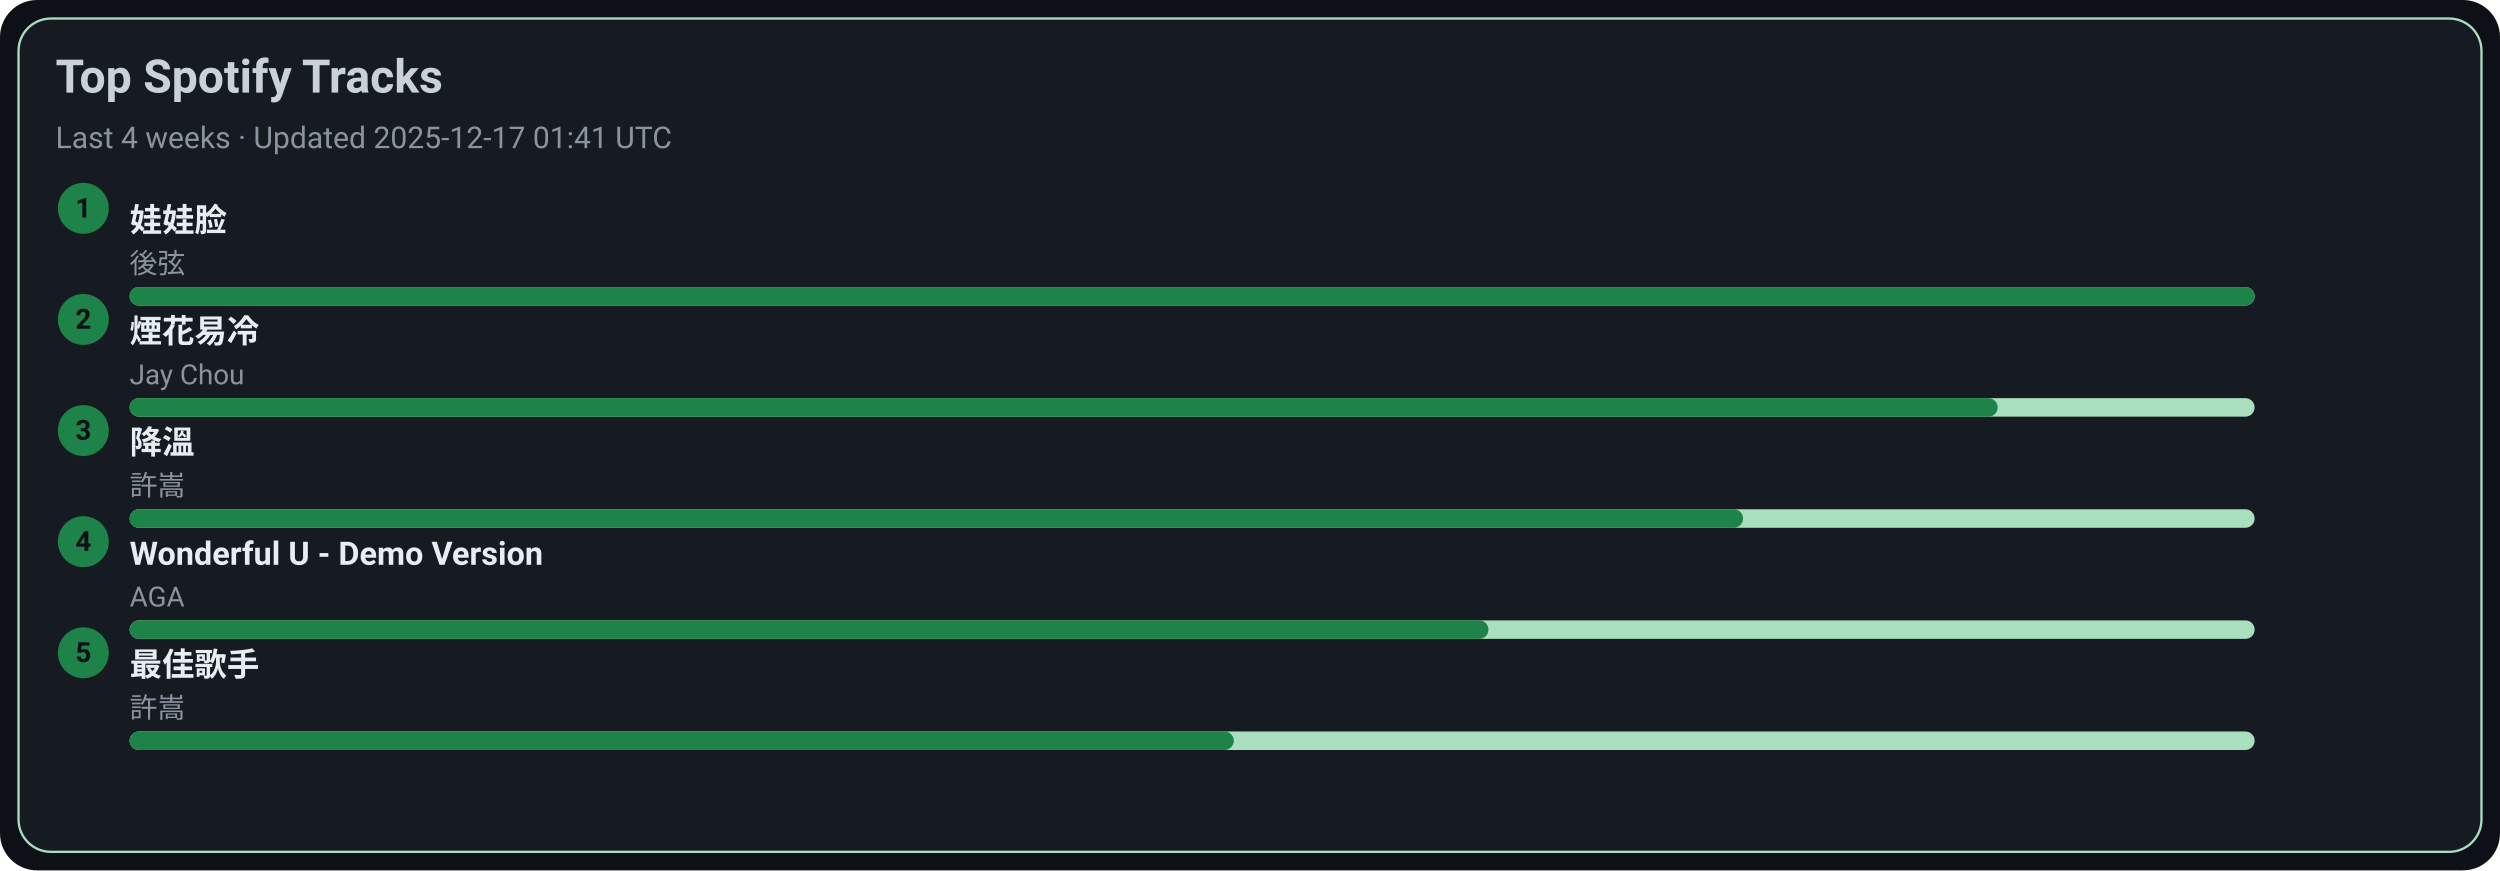
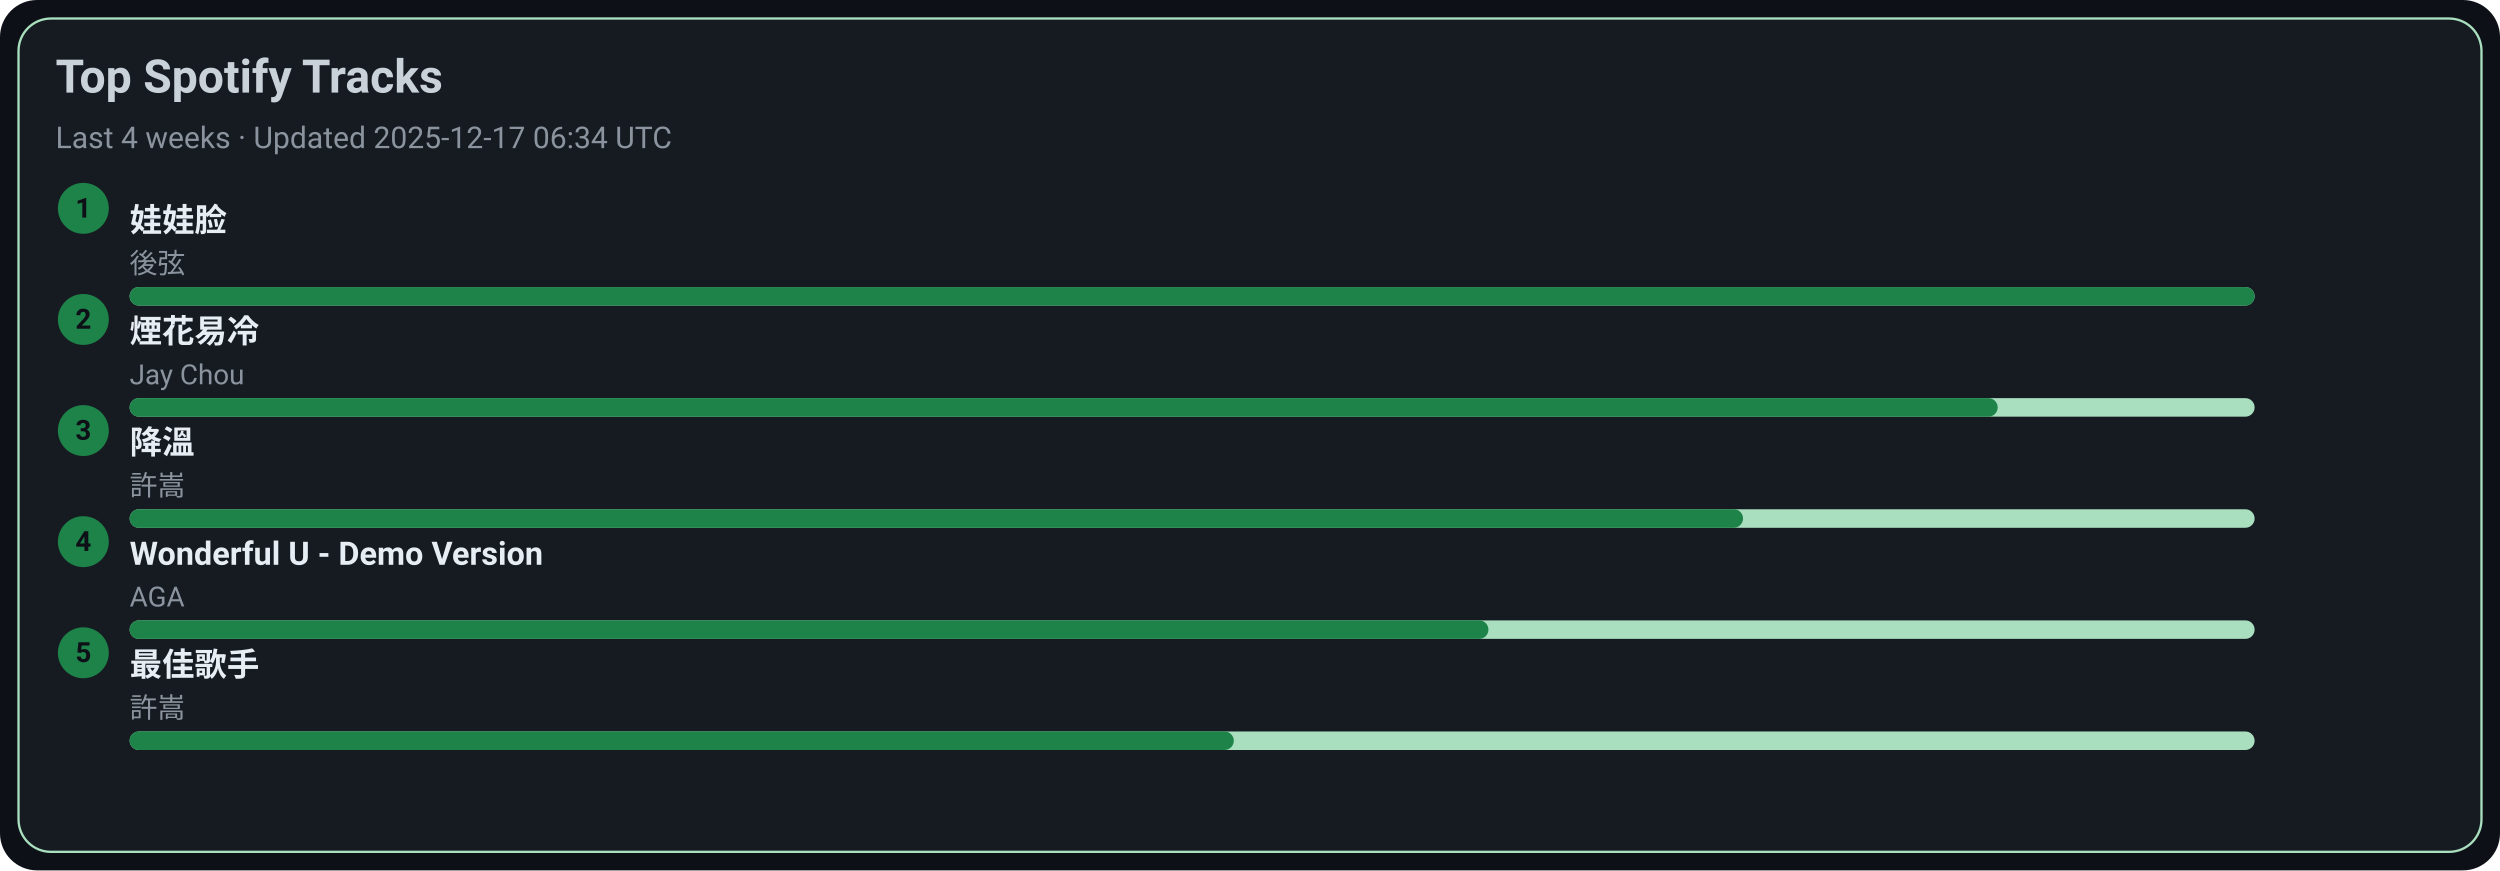
<svg xmlns="http://www.w3.org/2000/svg" width="1080" height="376" viewBox="0 0 1080 376">
  <style>text{font-family:-apple-system,BlinkMacSystemFont,Segoe UI,Roboto,Ubuntu,Helvetica Neue,Arial,Noto Sans,sans-serif}</style>
  <rect width="1080" height="376" rx="16" fill="#0d1117" />
  <rect x="8" y="8" width="1064" height="360" rx="14" fill="#161b22" stroke="#A9DFBF" />
  <text x="24" y="40" font-size="20" fill="#c9d1d9" font-weight="600">Top Spotify Tracks</text>
-   <text x="24" y="64" font-size="13" fill="#8b949e">Last 4 weeks · Updated 2025-12-17 01:41 UTC</text>
+   <text x="24" y="64" font-size="13" fill="#8b949e">Last 4 weeks · Updated 2025-12-17 06:34 UTC</text>
  <circle cx="36" cy="90" r="11" fill="#1D8348" />
  <text x="36" y="94" text-anchor="middle" font-size="12" fill="#0d1117" font-weight="700">1</text>
  <a href="https://open.spotify.com/track/08ouEICweFmqfgPJnRIQkE" target="_blank" rel="noopener noreferrer">
    <text x="56" y="100" font-size="14" fill="#e6edf3" font-weight="600">娃娃脸</text>
  </a>
  <text x="56" y="118" font-size="12" fill="#8b949e">後弦</text>
  <rect x="56" y="124" width="918" height="8" rx="4" fill="#A9DFBF" />
  <rect x="56" y="124" width="918" height="8" rx="4" fill="#1D8348" />
  <circle cx="36" cy="138" r="11" fill="#1D8348" />
  <text x="36" y="142" text-anchor="middle" font-size="12" fill="#0d1117" font-weight="700">2</text>
  <a href="https://open.spotify.com/track/24beWW0pQCJEF3IVSpIryu" target="_blank" rel="noopener noreferrer">
    <text x="56" y="148" font-size="14" fill="#e6edf3" font-weight="600">煙花易冷</text>
  </a>
  <text x="56" y="166" font-size="12" fill="#8b949e">Jay Chou</text>
  <rect x="56" y="172" width="918" height="8" rx="4" fill="#A9DFBF" />
  <rect x="56" y="172" width="807" height="8" rx="4" fill="#1D8348" />
  <circle cx="36" cy="186" r="11" fill="#1D8348" />
  <text x="36" y="190" text-anchor="middle" font-size="12" fill="#0d1117" font-weight="700">3</text>
  <a href="https://open.spotify.com/track/2q9uhrOfyOnBa3oWR1PfYT" target="_blank" rel="noopener noreferrer">
    <text x="56" y="196" font-size="14" fill="#e6edf3" font-weight="600">降溫</text>
  </a>
  <text x="56" y="214" font-size="12" fill="#8b949e">許嵩</text>
  <rect x="56" y="220" width="918" height="8" rx="4" fill="#A9DFBF" />
  <rect x="56" y="220" width="697" height="8" rx="4" fill="#1D8348" />
  <circle cx="36" cy="234" r="11" fill="#1D8348" />
  <text x="36" y="238" text-anchor="middle" font-size="12" fill="#0d1117" font-weight="700">4</text>
  <a href="https://open.spotify.com/track/2eSNpIOFoi1Q8wxw6CycXJ" target="_blank" rel="noopener noreferrer">
    <text x="56" y="244" font-size="14" fill="#e6edf3" font-weight="600">Wonderful U - Demo Version</text>
  </a>
  <text x="56" y="262" font-size="12" fill="#8b949e">AGA</text>
  <rect x="56" y="268" width="918" height="8" rx="4" fill="#A9DFBF" />
  <rect x="56" y="268" width="587" height="8" rx="4" fill="#1D8348" />
  <circle cx="36" cy="282" r="11" fill="#1D8348" />
  <text x="36" y="286" text-anchor="middle" font-size="12" fill="#0d1117" font-weight="700">5</text>
  <a href="https://open.spotify.com/track/1tXkID53w0fBaY5p3MjNxN" target="_blank" rel="noopener noreferrer">
    <text x="56" y="292" font-size="14" fill="#e6edf3" font-weight="600">最佳歌手</text>
  </a>
  <text x="56" y="310" font-size="12" fill="#8b949e">許嵩</text>
  <rect x="56" y="316" width="918" height="8" rx="4" fill="#A9DFBF" />
  <rect x="56" y="316" width="477" height="8" rx="4" fill="#1D8348" />
</svg>
